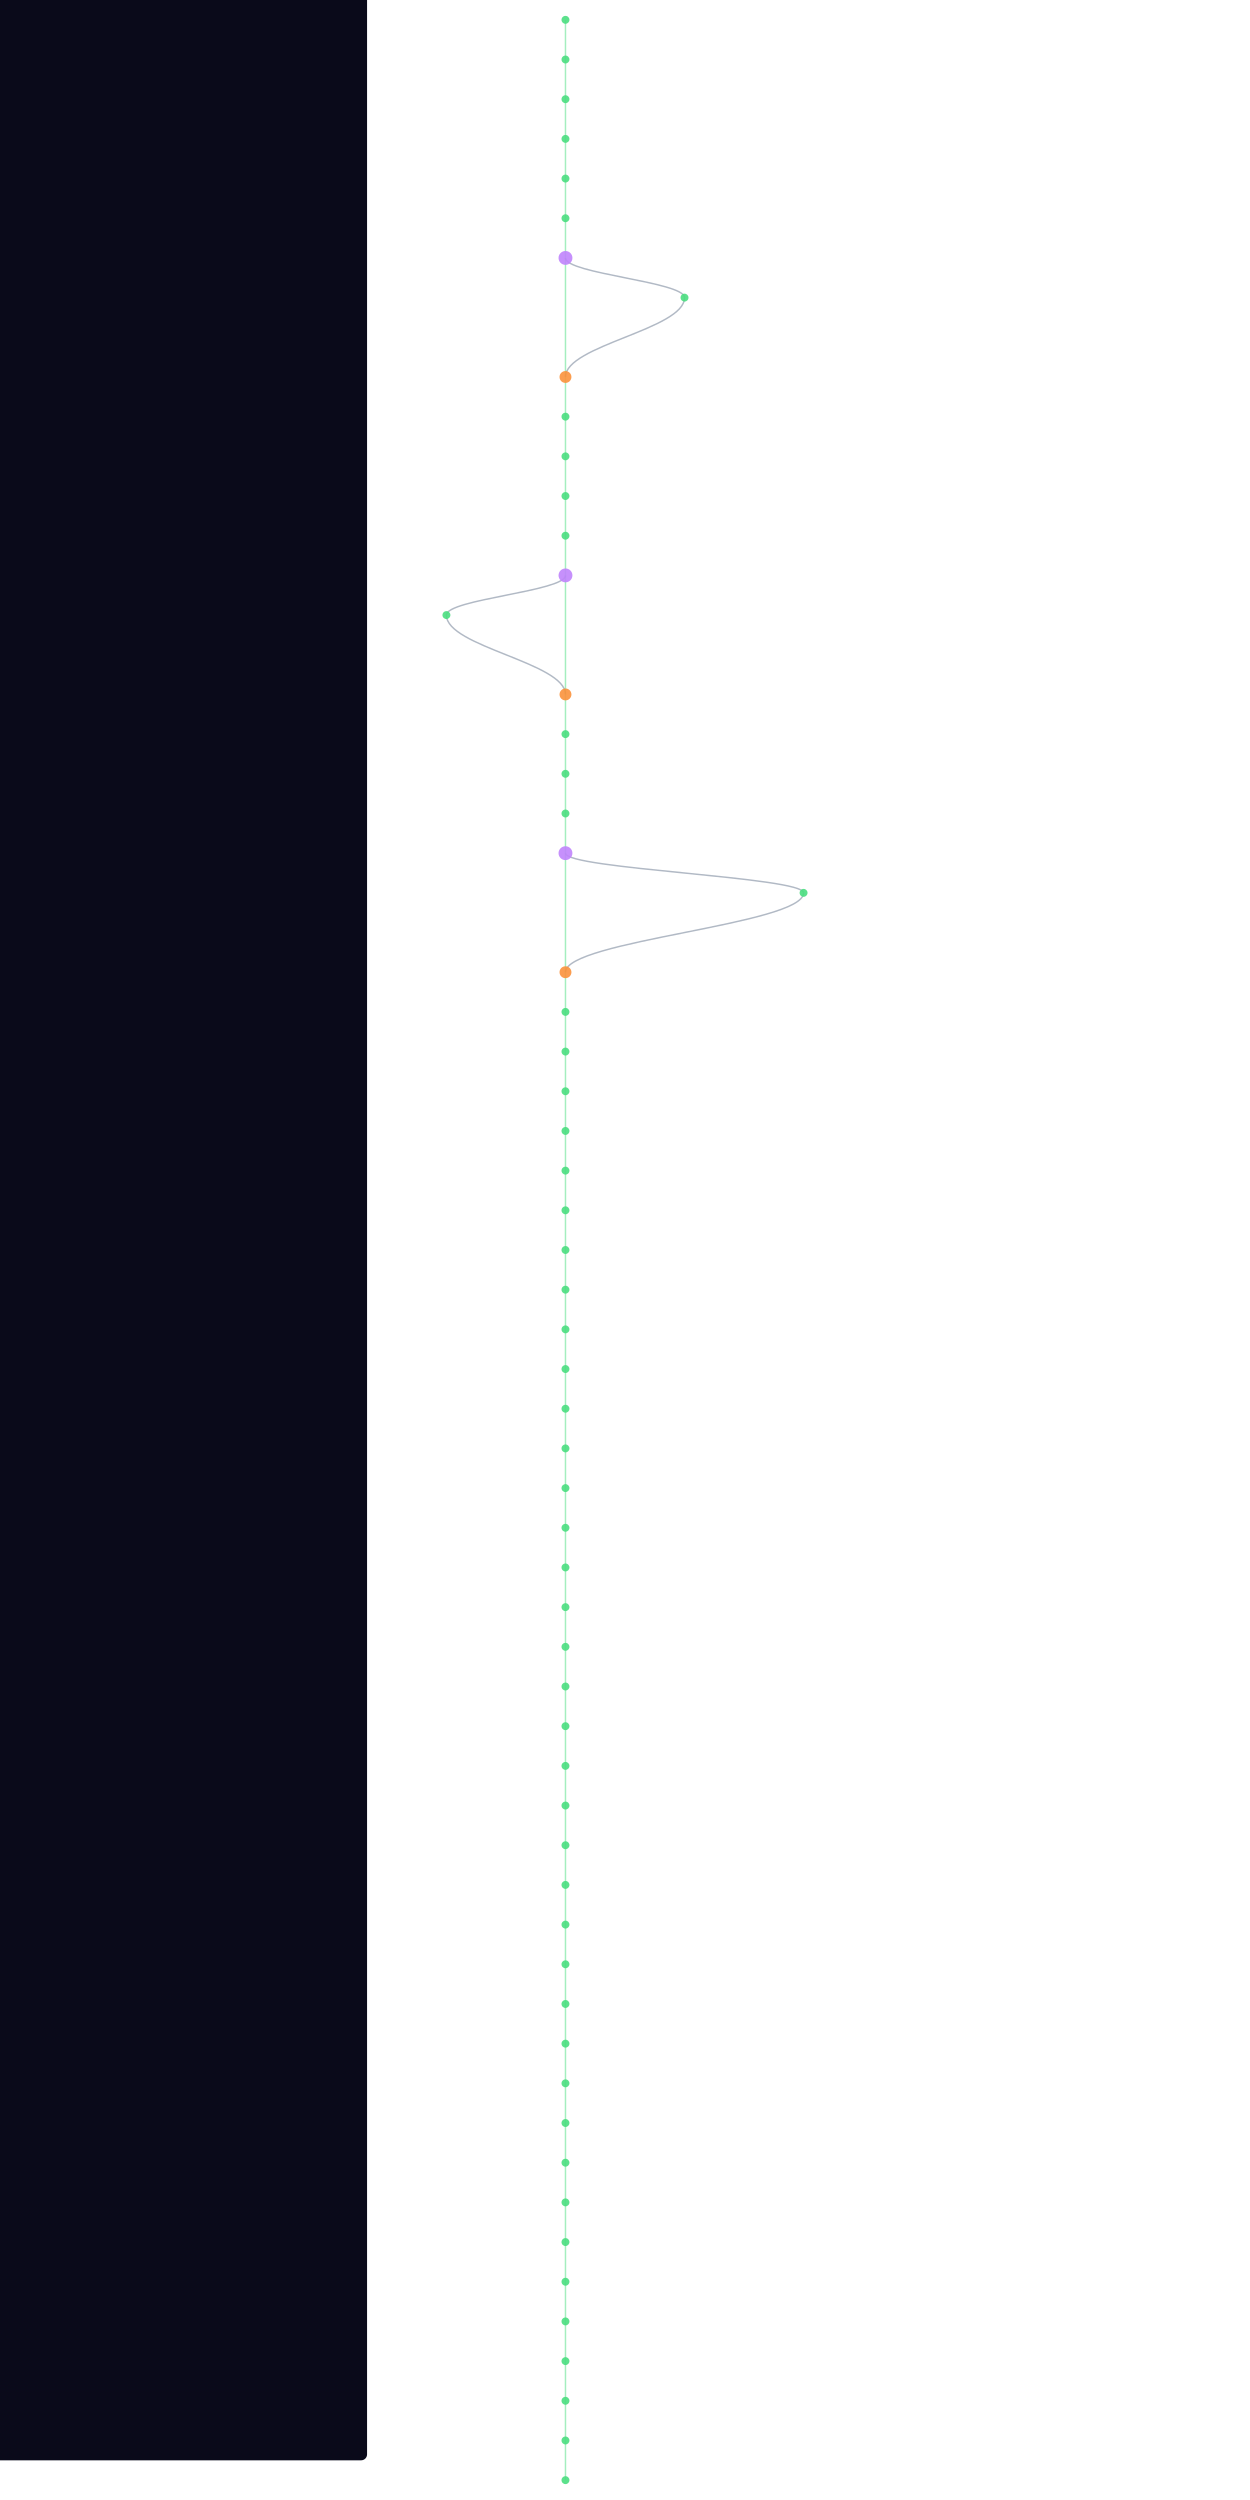
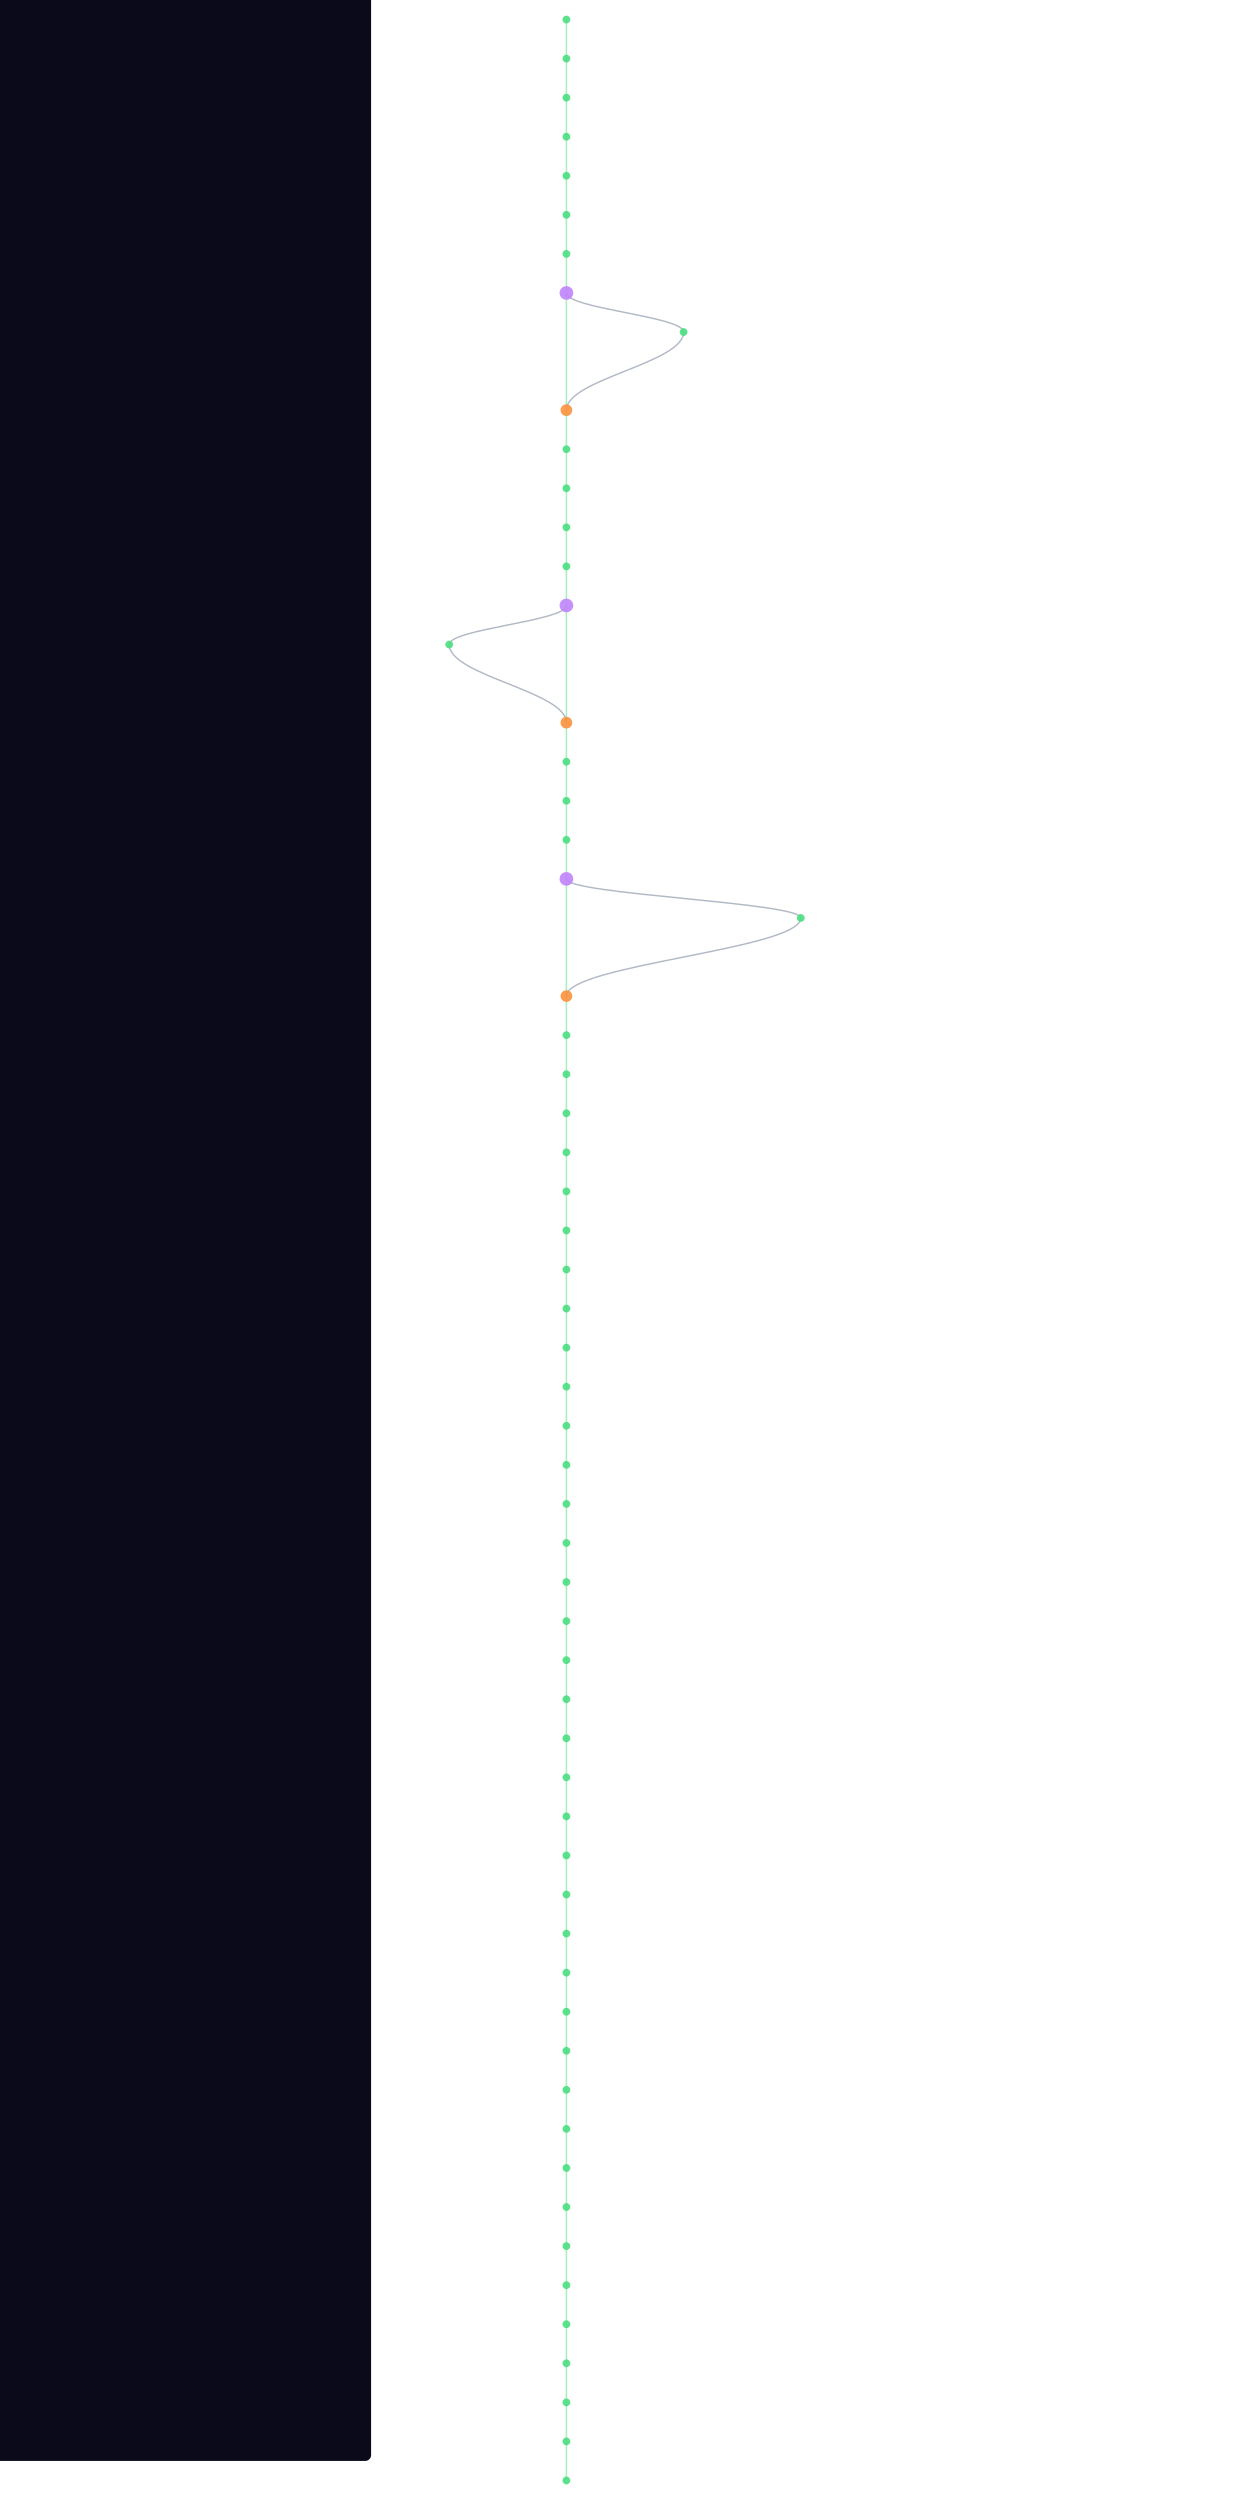
- <svg xmlns="http://www.w3.org/2000/svg" width="300" height="600" viewBox="460 40 400 2520">
+ <svg xmlns="http://www.w3.org/2000/svg" width="300" height="600" viewBox="460 40 400 2560">
  <style>
    @keyframes sway {
      0%   { transform: translateX(0); }
      25%  { transform: translateX(3px); }
      50%  { transform: translateX(-2px); }
      75%  { transform: translateX(4px); }
      100% { transform: translateX(0); }
    }
    .mini-node { animation: sway 4s ease-in-out infinite; }
    .mini-line { stroke-width: 1.5; fill: none; opacity: 0.5; }
  </style>
  <rect width="100%" height="100%" fill="#0a0a1a" rx="6" />
  <g class="mini-node">
    <line class="mini-line" stroke="#4ade80" x1="600" y1="60" x2="600" y2="100" />
    <line class="mini-line" stroke="#4ade80" x1="600" y1="100" x2="600" y2="140" />
    <line class="mini-line" stroke="#4ade80" x1="600" y1="140" x2="600" y2="180" />
    <line class="mini-line" stroke="#4ade80" x1="600" y1="180" x2="600" y2="220" />
    <line class="mini-line" stroke="#4ade80" x1="600" y1="220" x2="600" y2="260" />
    <line class="mini-line" stroke="#4ade80" x1="600" y1="260" x2="600" y2="300" />
-     <line class="mini-line" stroke="#4ade80" x1="600" y1="300" x2="600" y2="420" />
-     <path class="mini-line" stroke="#64748b" d="M 600 300 C 600 316, 720 324, 720 340" />
-     <path class="mini-line" stroke="#64748b" d="M 720 340 C 720 372, 600 388, 600 420" />
-     <line class="mini-line" stroke="#4ade80" x1="600" y1="420" x2="600" y2="460" />
+     <line class="mini-line" stroke="#4ade80" x1="600" y1="300" x2="600" y2="340" />
+     <line class="mini-line" stroke="#4ade80" x1="600" y1="340" x2="600" y2="460" />
+     <path class="mini-line" stroke="#64748b" d="M 600 340 C 600 356, 720 364, 720 380" />
+     <path class="mini-line" stroke="#64748b" d="M 720 380 C 720 412, 600 428, 600 460" />
    <line class="mini-line" stroke="#4ade80" x1="600" y1="460" x2="600" y2="500" />
    <line class="mini-line" stroke="#4ade80" x1="600" y1="500" x2="600" y2="540" />
    <line class="mini-line" stroke="#4ade80" x1="600" y1="540" x2="600" y2="580" />
    <line class="mini-line" stroke="#4ade80" x1="600" y1="580" x2="600" y2="620" />
-     <line class="mini-line" stroke="#4ade80" x1="600" y1="620" x2="600" y2="740" />
-     <path class="mini-line" stroke="#64748b" d="M 600 620 C 600 636, 480 644, 480 660" />
-     <path class="mini-line" stroke="#64748b" d="M 480 660 C 480 692, 600 708, 600 740" />
-     <line class="mini-line" stroke="#4ade80" x1="600" y1="740" x2="600" y2="780" />
+     <line class="mini-line" stroke="#4ade80" x1="600" y1="620" x2="600" y2="660" />
+     <line class="mini-line" stroke="#4ade80" x1="600" y1="660" x2="600" y2="780" />
+     <path class="mini-line" stroke="#64748b" d="M 600 660 C 600 676, 480 684, 480 700" />
+     <path class="mini-line" stroke="#64748b" d="M 480 700 C 480 732, 600 748, 600 780" />
    <line class="mini-line" stroke="#4ade80" x1="600" y1="780" x2="600" y2="820" />
    <line class="mini-line" stroke="#4ade80" x1="600" y1="820" x2="600" y2="860" />
    <line class="mini-line" stroke="#4ade80" x1="600" y1="860" x2="600" y2="900" />
-     <line class="mini-line" stroke="#4ade80" x1="600" y1="900" x2="600" y2="1020" />
-     <path class="mini-line" stroke="#64748b" d="M 600 900 C 600 916, 840 924, 840 940" />
-     <path class="mini-line" stroke="#64748b" d="M 840 940 C 840 972, 600 988, 600 1020" />
-     <line class="mini-line" stroke="#4ade80" x1="600" y1="1020" x2="600" y2="1060" />
+     <line class="mini-line" stroke="#4ade80" x1="600" y1="900" x2="600" y2="940" />
+     <line class="mini-line" stroke="#4ade80" x1="600" y1="940" x2="600" y2="1060" />
+     <path class="mini-line" stroke="#64748b" d="M 600 940 C 600 956, 840 964, 840 980" />
+     <path class="mini-line" stroke="#64748b" d="M 840 980 C 840 1012, 600 1028, 600 1060" />
    <line class="mini-line" stroke="#4ade80" x1="600" y1="1060" x2="600" y2="1100" />
    <line class="mini-line" stroke="#4ade80" x1="600" y1="1100" x2="600" y2="1140" />
    <line class="mini-line" stroke="#4ade80" x1="600" y1="1140" x2="600" y2="1180" />
    <line class="mini-line" stroke="#4ade80" x1="600" y1="1180" x2="600" y2="1220" />
    <line class="mini-line" stroke="#4ade80" x1="600" y1="1220" x2="600" y2="1260" />
    <line class="mini-line" stroke="#4ade80" x1="600" y1="1260" x2="600" y2="1300" />
    <line class="mini-line" stroke="#4ade80" x1="600" y1="1300" x2="600" y2="1340" />
    <line class="mini-line" stroke="#4ade80" x1="600" y1="1340" x2="600" y2="1380" />
    <line class="mini-line" stroke="#4ade80" x1="600" y1="1380" x2="600" y2="1420" />
    <line class="mini-line" stroke="#4ade80" x1="600" y1="1420" x2="600" y2="1460" />
    <line class="mini-line" stroke="#4ade80" x1="600" y1="1460" x2="600" y2="1500" />
    <line class="mini-line" stroke="#4ade80" x1="600" y1="1500" x2="600" y2="1540" />
    <line class="mini-line" stroke="#4ade80" x1="600" y1="1540" x2="600" y2="1580" />
    <line class="mini-line" stroke="#4ade80" x1="600" y1="1580" x2="600" y2="1620" />
    <line class="mini-line" stroke="#4ade80" x1="600" y1="1620" x2="600" y2="1660" />
    <line class="mini-line" stroke="#4ade80" x1="600" y1="1660" x2="600" y2="1700" />
    <line class="mini-line" stroke="#4ade80" x1="600" y1="1700" x2="600" y2="1740" />
    <line class="mini-line" stroke="#4ade80" x1="600" y1="1740" x2="600" y2="1780" />
    <line class="mini-line" stroke="#4ade80" x1="600" y1="1780" x2="600" y2="1820" />
    <line class="mini-line" stroke="#4ade80" x1="600" y1="1820" x2="600" y2="1860" />
    <line class="mini-line" stroke="#4ade80" x1="600" y1="1860" x2="600" y2="1900" />
    <line class="mini-line" stroke="#4ade80" x1="600" y1="1900" x2="600" y2="1940" />
    <line class="mini-line" stroke="#4ade80" x1="600" y1="1940" x2="600" y2="1980" />
    <line class="mini-line" stroke="#4ade80" x1="600" y1="1980" x2="600" y2="2020" />
    <line class="mini-line" stroke="#4ade80" x1="600" y1="2020" x2="600" y2="2060" />
    <line class="mini-line" stroke="#4ade80" x1="600" y1="2060" x2="600" y2="2100" />
    <line class="mini-line" stroke="#4ade80" x1="600" y1="2100" x2="600" y2="2140" />
    <line class="mini-line" stroke="#4ade80" x1="600" y1="2140" x2="600" y2="2180" />
    <line class="mini-line" stroke="#4ade80" x1="600" y1="2180" x2="600" y2="2220" />
    <line class="mini-line" stroke="#4ade80" x1="600" y1="2220" x2="600" y2="2260" />
    <line class="mini-line" stroke="#4ade80" x1="600" y1="2260" x2="600" y2="2300" />
    <line class="mini-line" stroke="#4ade80" x1="600" y1="2300" x2="600" y2="2340" />
    <line class="mini-line" stroke="#4ade80" x1="600" y1="2340" x2="600" y2="2380" />
    <line class="mini-line" stroke="#4ade80" x1="600" y1="2380" x2="600" y2="2420" />
    <line class="mini-line" stroke="#4ade80" x1="600" y1="2420" x2="600" y2="2460" />
    <line class="mini-line" stroke="#4ade80" x1="600" y1="2460" x2="600" y2="2500" />
    <line class="mini-line" stroke="#4ade80" x1="600" y1="2500" x2="600" y2="2540" />
+     <line class="mini-line" stroke="#4ade80" x1="600" y1="2540" x2="600" y2="2580" />
    <circle cx="600" cy="60" r="4" fill="#4ade80" opacity="0.9" />
    <circle cx="600" cy="100" r="4" fill="#4ade80" opacity="0.9" />
    <circle cx="600" cy="140" r="4" fill="#4ade80" opacity="0.9" />
    <circle cx="600" cy="180" r="4" fill="#4ade80" opacity="0.9" />
    <circle cx="600" cy="220" r="4" fill="#4ade80" opacity="0.9" />
    <circle cx="600" cy="260" r="4" fill="#4ade80" opacity="0.9" />
-     <circle cx="600" cy="300" r="7" fill="#c084fc" opacity="0.9" />
-     <circle cx="720" cy="340" r="4" fill="#4ade80" opacity="0.9" />
-     <circle cx="600" cy="420" r="6" fill="#fb923c" opacity="0.9" />
-     <circle cx="600" cy="460" r="4" fill="#4ade80" opacity="0.9" />
+     <circle cx="600" cy="300" r="4" fill="#4ade80" opacity="0.9" />
+     <circle cx="600" cy="340" r="7" fill="#c084fc" opacity="0.9" />
+     <circle cx="720" cy="380" r="4" fill="#4ade80" opacity="0.9" />
+     <circle cx="600" cy="460" r="6" fill="#fb923c" opacity="0.9" />
    <circle cx="600" cy="500" r="4" fill="#4ade80" opacity="0.9" />
    <circle cx="600" cy="540" r="4" fill="#4ade80" opacity="0.9" />
    <circle cx="600" cy="580" r="4" fill="#4ade80" opacity="0.9" />
-     <circle cx="600" cy="620" r="7" fill="#c084fc" opacity="0.9" />
-     <circle cx="480" cy="660" r="4" fill="#4ade80" opacity="0.9" />
-     <circle cx="600" cy="740" r="6" fill="#fb923c" opacity="0.9" />
-     <circle cx="600" cy="780" r="4" fill="#4ade80" opacity="0.9" />
+     <circle cx="600" cy="620" r="4" fill="#4ade80" opacity="0.9" />
+     <circle cx="600" cy="660" r="7" fill="#c084fc" opacity="0.9" />
+     <circle cx="480" cy="700" r="4" fill="#4ade80" opacity="0.9" />
+     <circle cx="600" cy="780" r="6" fill="#fb923c" opacity="0.9" />
    <circle cx="600" cy="820" r="4" fill="#4ade80" opacity="0.9" />
    <circle cx="600" cy="860" r="4" fill="#4ade80" opacity="0.9" />
-     <circle cx="600" cy="900" r="7" fill="#c084fc" opacity="0.9" />
-     <circle cx="840" cy="940" r="4" fill="#4ade80" opacity="0.9" />
-     <circle cx="600" cy="1020" r="6" fill="#fb923c" opacity="0.9" />
-     <circle cx="600" cy="1060" r="4" fill="#4ade80" opacity="0.9" />
+     <circle cx="600" cy="900" r="4" fill="#4ade80" opacity="0.9" />
+     <circle cx="600" cy="940" r="7" fill="#c084fc" opacity="0.9" />
+     <circle cx="840" cy="980" r="4" fill="#4ade80" opacity="0.9" />
+     <circle cx="600" cy="1060" r="6" fill="#fb923c" opacity="0.9" />
    <circle cx="600" cy="1100" r="4" fill="#4ade80" opacity="0.9" />
    <circle cx="600" cy="1140" r="4" fill="#4ade80" opacity="0.9" />
    <circle cx="600" cy="1180" r="4" fill="#4ade80" opacity="0.9" />
    <circle cx="600" cy="1220" r="4" fill="#4ade80" opacity="0.9" />
    <circle cx="600" cy="1260" r="4" fill="#4ade80" opacity="0.9" />
    <circle cx="600" cy="1300" r="4" fill="#4ade80" opacity="0.9" />
    <circle cx="600" cy="1340" r="4" fill="#4ade80" opacity="0.9" />
    <circle cx="600" cy="1380" r="4" fill="#4ade80" opacity="0.9" />
    <circle cx="600" cy="1420" r="4" fill="#4ade80" opacity="0.9" />
    <circle cx="600" cy="1460" r="4" fill="#4ade80" opacity="0.9" />
    <circle cx="600" cy="1500" r="4" fill="#4ade80" opacity="0.9" />
    <circle cx="600" cy="1540" r="4" fill="#4ade80" opacity="0.9" />
    <circle cx="600" cy="1580" r="4" fill="#4ade80" opacity="0.9" />
    <circle cx="600" cy="1620" r="4" fill="#4ade80" opacity="0.9" />
    <circle cx="600" cy="1660" r="4" fill="#4ade80" opacity="0.9" />
    <circle cx="600" cy="1700" r="4" fill="#4ade80" opacity="0.9" />
    <circle cx="600" cy="1740" r="4" fill="#4ade80" opacity="0.9" />
    <circle cx="600" cy="1780" r="4" fill="#4ade80" opacity="0.9" />
    <circle cx="600" cy="1820" r="4" fill="#4ade80" opacity="0.9" />
    <circle cx="600" cy="1860" r="4" fill="#4ade80" opacity="0.9" />
    <circle cx="600" cy="1900" r="4" fill="#4ade80" opacity="0.9" />
    <circle cx="600" cy="1940" r="4" fill="#4ade80" opacity="0.9" />
    <circle cx="600" cy="1980" r="4" fill="#4ade80" opacity="0.9" />
    <circle cx="600" cy="2020" r="4" fill="#4ade80" opacity="0.9" />
    <circle cx="600" cy="2060" r="4" fill="#4ade80" opacity="0.9" />
    <circle cx="600" cy="2100" r="4" fill="#4ade80" opacity="0.9" />
    <circle cx="600" cy="2140" r="4" fill="#4ade80" opacity="0.9" />
    <circle cx="600" cy="2180" r="4" fill="#4ade80" opacity="0.9" />
    <circle cx="600" cy="2220" r="4" fill="#4ade80" opacity="0.9" />
    <circle cx="600" cy="2260" r="4" fill="#4ade80" opacity="0.9" />
    <circle cx="600" cy="2300" r="4" fill="#4ade80" opacity="0.9" />
    <circle cx="600" cy="2340" r="4" fill="#4ade80" opacity="0.9" />
    <circle cx="600" cy="2380" r="4" fill="#4ade80" opacity="0.9" />
    <circle cx="600" cy="2420" r="4" fill="#4ade80" opacity="0.9" />
    <circle cx="600" cy="2460" r="4" fill="#4ade80" opacity="0.9" />
    <circle cx="600" cy="2500" r="4" fill="#4ade80" opacity="0.9" />
    <circle cx="600" cy="2540" r="4" fill="#4ade80" opacity="0.9" />
+     <circle cx="600" cy="2580" r="4" fill="#4ade80" opacity="0.9" />
  </g>
</svg>
